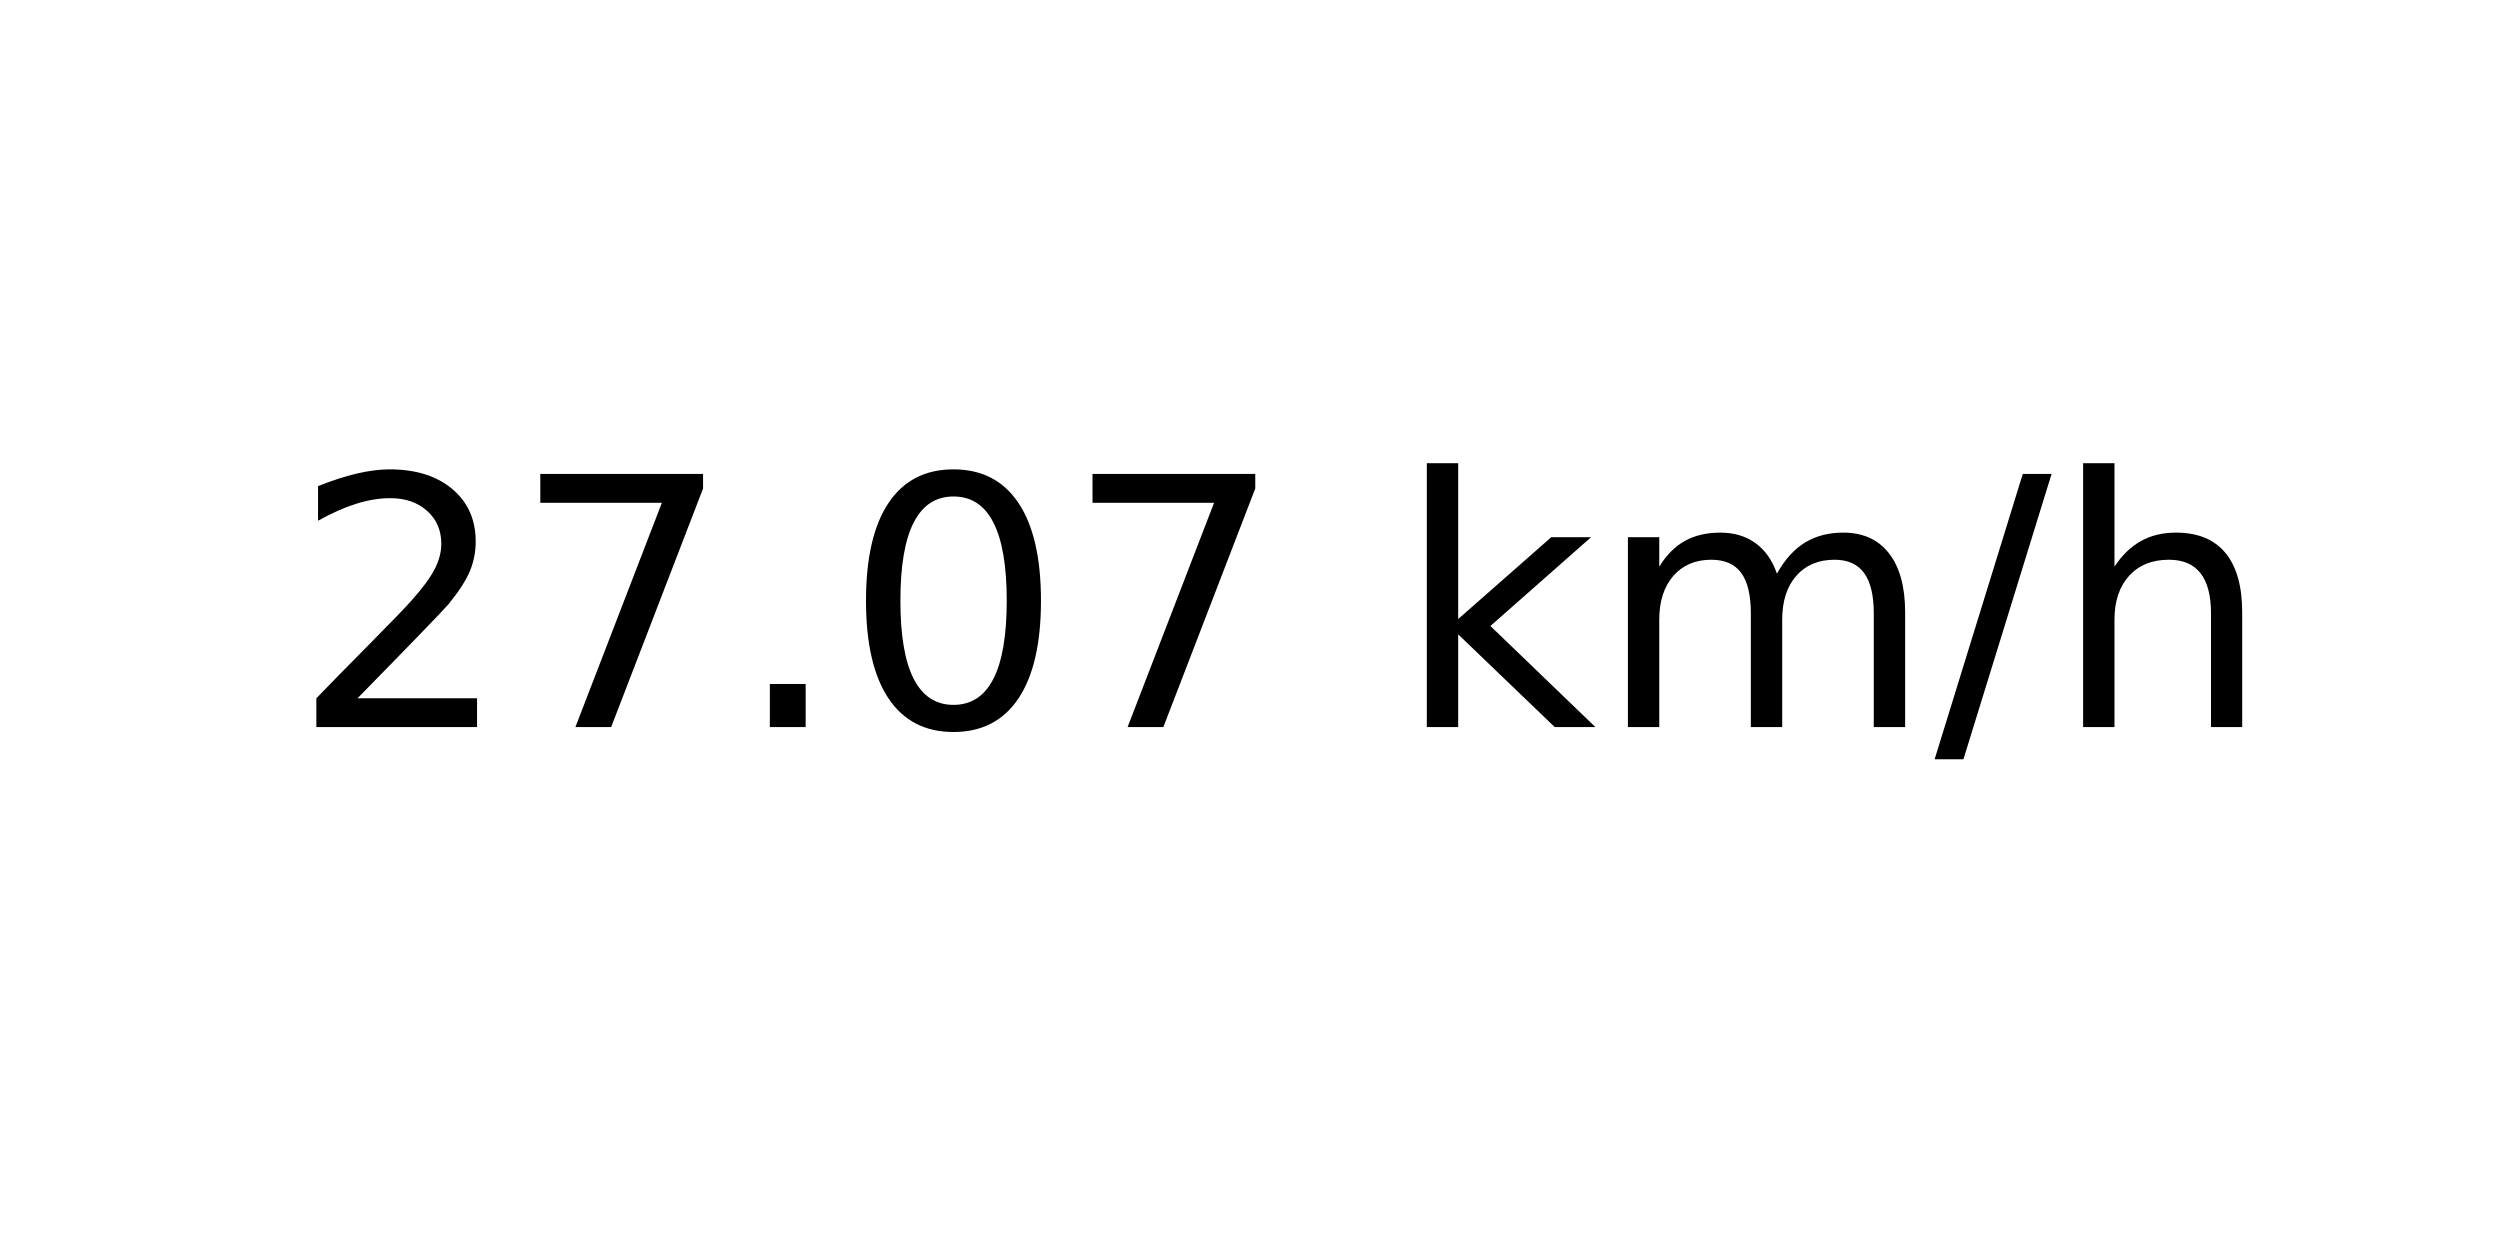
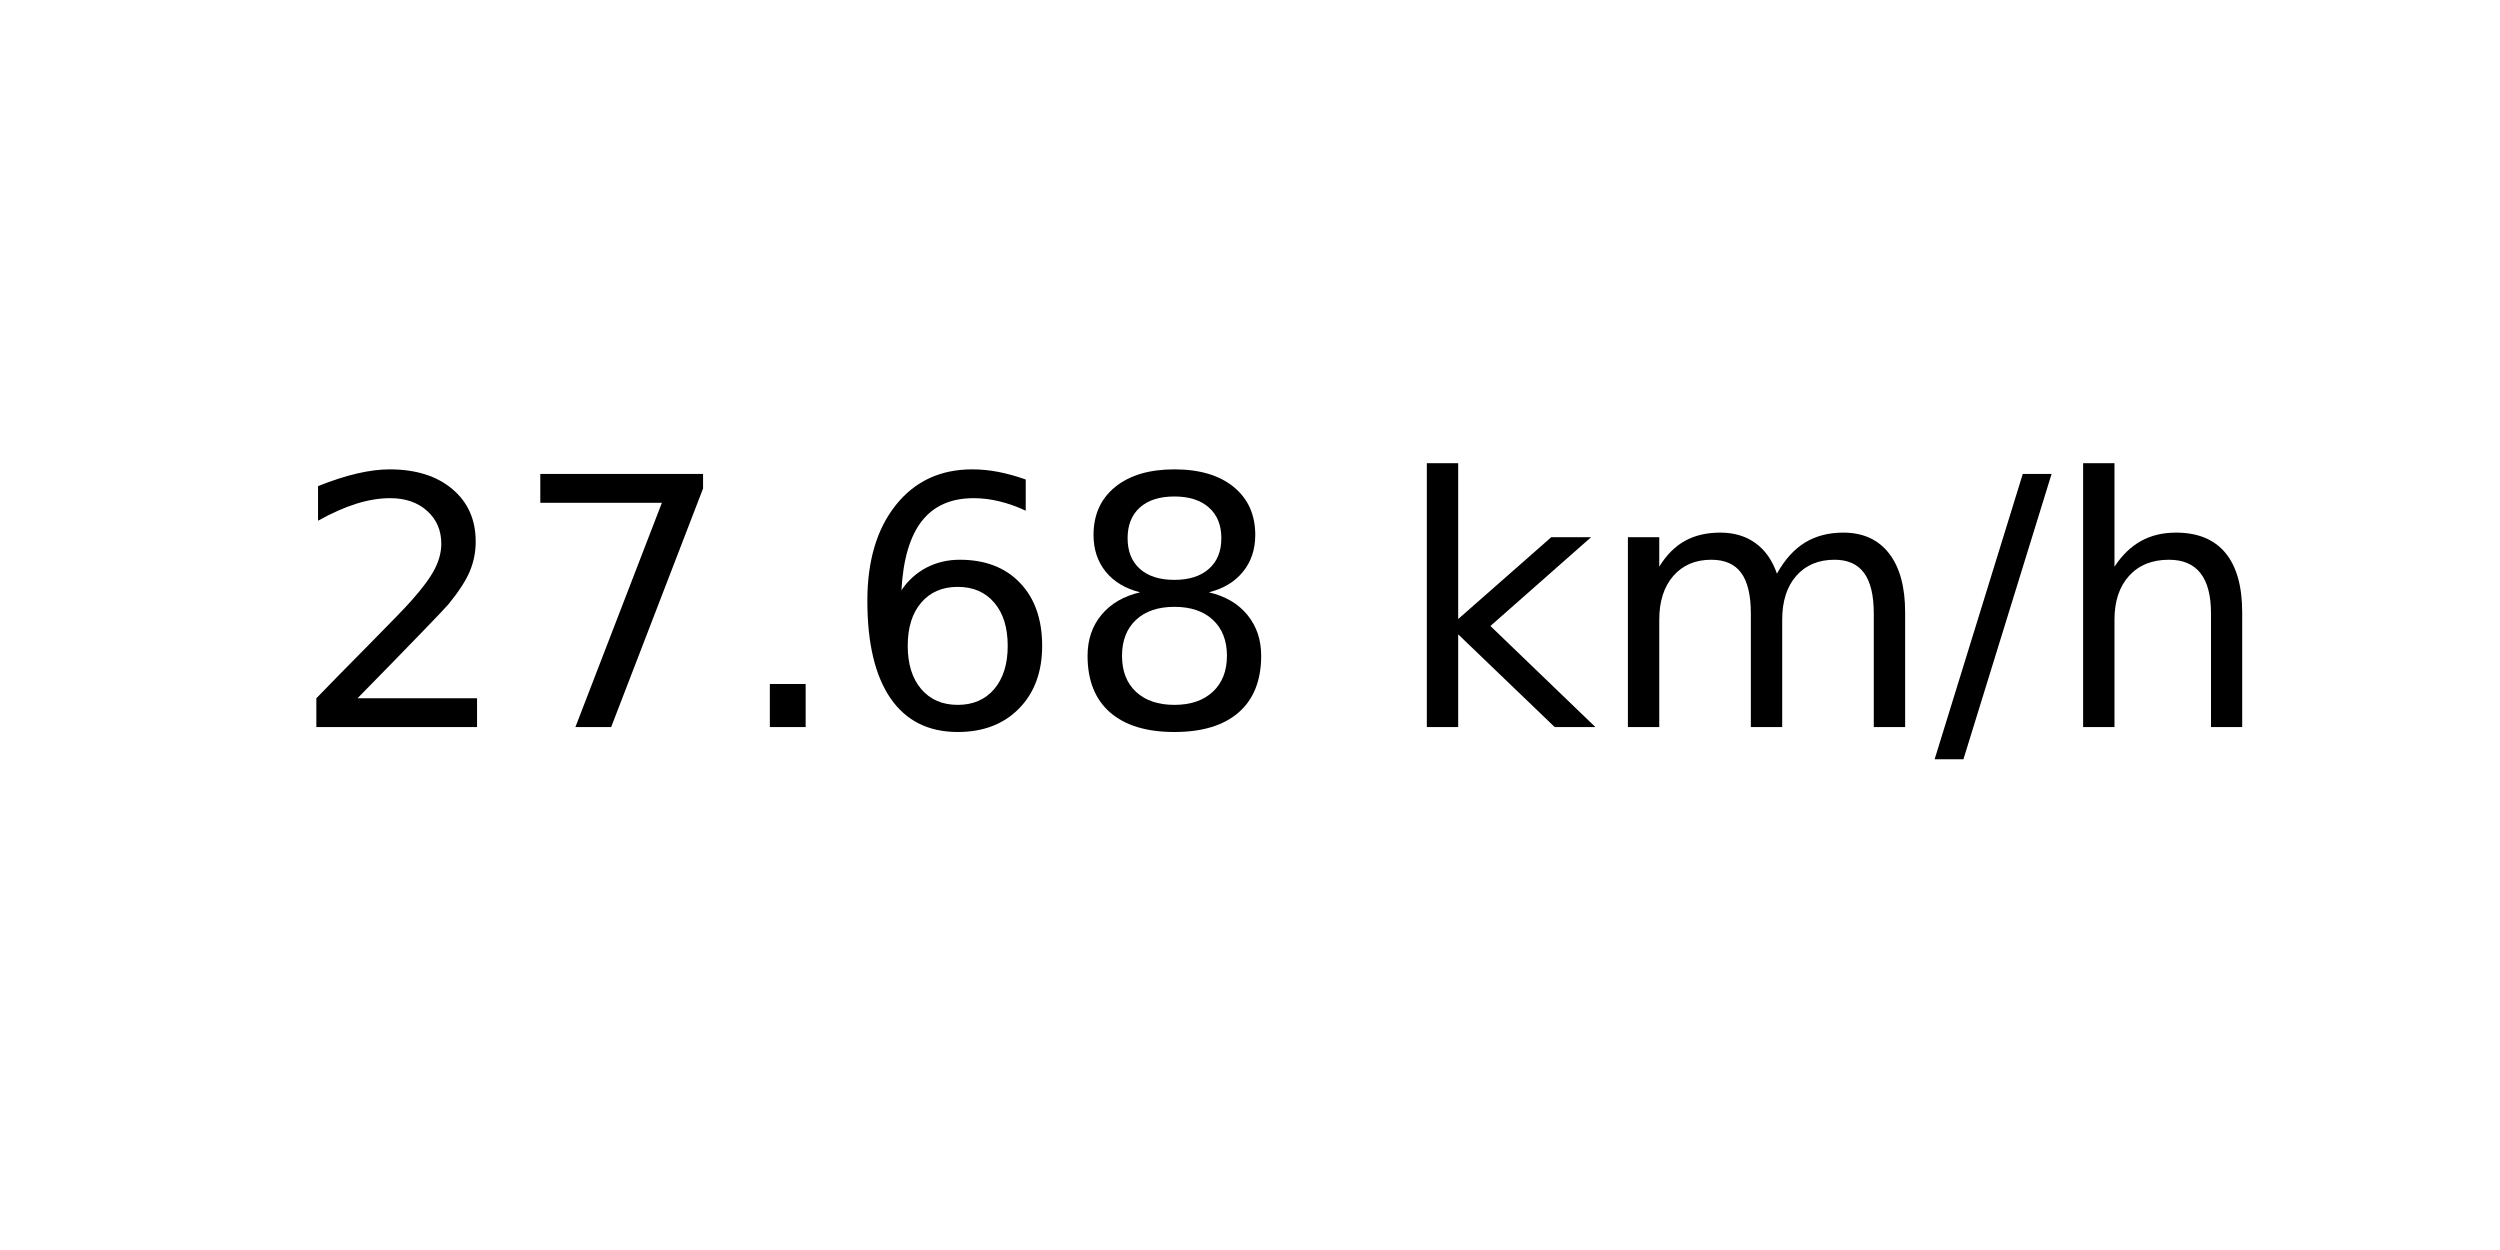
<svg xmlns="http://www.w3.org/2000/svg" xmlns:xlink="http://www.w3.org/1999/xlink" width="72pt" height="36pt" viewBox="0 0 72 36" version="1.1">
  <defs>
    <style type="text/css">*{stroke-linejoin: round; stroke-linecap: butt}</style>
  </defs>
  <g id="figure_1">
    <g id="axes_1">
      <g id="text_1">
        <g transform="translate(8.378125 20.93937) scale(0.1 -0.1)">
          <defs>
            <path id="DejaVuSans-32" d="M 1228 531  L 3431 531  L 3431 0  L 469 0  L 469 531  Q 828 903 1448 1529  Q 2069 2156 2228 2338  Q 2531 2678 2651 2914  Q 2772 3150 2772 3378  Q 2772 3750 2511 3984  Q 2250 4219 1831 4219  Q 1534 4219 1204 4116  Q 875 4013 500 3803  L 500 4441  Q 881 4594 1212 4672  Q 1544 4750 1819 4750  Q 2544 4750 2975 4387  Q 3406 4025 3406 3419  Q 3406 3131 3298 2873  Q 3191 2616 2906 2266  Q 2828 2175 2409 1742  Q 1991 1309 1228 531  z " transform="scale(0.015625)" />
            <path id="DejaVuSans-37" d="M 525 4666  L 3525 4666  L 3525 4397  L 1831 0  L 1172 0  L 2766 4134  L 525 4134  L 525 4666  z " transform="scale(0.015625)" />
            <path id="DejaVuSans-2e" d="M 684 794  L 1344 794  L 1344 0  L 684 0  L 684 794  z " transform="scale(0.015625)" />
-             <path id="DejaVuSans-30" d="M 2034 4250  Q 1547 4250 1301 3770  Q 1056 3291 1056 2328  Q 1056 1369 1301 889  Q 1547 409 2034 409  Q 2525 409 2770 889  Q 3016 1369 3016 2328  Q 3016 3291 2770 3770  Q 2525 4250 2034 4250  z M 2034 4750  Q 2819 4750 3233 4129  Q 3647 3509 3647 2328  Q 3647 1150 3233 529  Q 2819 -91 2034 -91  Q 1250 -91 836 529  Q 422 1150 422 2328  Q 422 3509 836 4129  Q 1250 4750 2034 4750  z " transform="scale(0.015625)" />
+             <path id="DejaVuSans-36" d="M 2113 2584  Q 1688 2584 1439 2293  Q 1191 2003 1191 1497  Q 1191 994 1439 701  Q 1688 409 2113 409  Q 2538 409 2786 701  Q 3034 994 3034 1497  Q 3034 2003 2786 2293  Q 2538 2584 2113 2584  z M 3366 4563  L 3366 3988  Q 3128 4100 2886 4159  Q 2644 4219 2406 4219  Q 1781 4219 1451 3797  Q 1122 3375 1075 2522  Q 1259 2794 1537 2939  Q 1816 3084 2150 3084  Q 2853 3084 3261 2657  Q 3669 2231 3669 1497  Q 3669 778 3244 343  Q 2819 -91 2113 -91  Q 1303 -91 875 529  Q 447 1150 447 2328  Q 447 3434 972 4092  Q 1497 4750 2381 4750  Q 2619 4750 2861 4703  Q 3103 4656 3366 4563  z " transform="scale(0.015625)" />
+             <path id="DejaVuSans-38" d="M 2034 2216  Q 1584 2216 1326 1975  Q 1069 1734 1069 1313  Q 1069 891 1326 650  Q 1584 409 2034 409  Q 2484 409 2743 651  Q 3003 894 3003 1313  Q 3003 1734 2745 1975  Q 2488 2216 2034 2216  z M 1403 2484  Q 997 2584 770 2862  Q 544 3141 544 3541  Q 544 4100 942 4425  Q 1341 4750 2034 4750  Q 2731 4750 3128 4425  Q 3525 4100 3525 3541  Q 3525 3141 3298 2862  Q 3072 2584 2669 2484  Q 3125 2378 3379 2068  Q 3634 1759 3634 1313  Q 3634 634 3220 271  Q 2806 -91 2034 -91  Q 1263 -91 848 271  Q 434 634 434 1313  Q 434 1759 690 2068  Q 947 2378 1403 2484  z M 1172 3481  Q 1172 3119 1398 2916  Q 1625 2713 2034 2713  Q 2441 2713 2670 2916  Q 2900 3119 2900 3481  Q 2900 3844 2670 4047  Q 2441 4250 2034 4250  Q 1625 4250 1398 4047  Q 1172 3844 1172 3481  z " transform="scale(0.015625)" />
            <path id="DejaVuSans-20" transform="scale(0.015625)" />
            <path id="DejaVuSans-6b" d="M 581 4863  L 1159 4863  L 1159 1991  L 2875 3500  L 3609 3500  L 1753 1863  L 3688 0  L 2938 0  L 1159 1709  L 1159 0  L 581 0  L 581 4863  z " transform="scale(0.015625)" />
            <path id="DejaVuSans-6d" d="M 3328 2828  Q 3544 3216 3844 3400  Q 4144 3584 4550 3584  Q 5097 3584 5394 3201  Q 5691 2819 5691 2113  L 5691 0  L 5113 0  L 5113 2094  Q 5113 2597 4934 2840  Q 4756 3084 4391 3084  Q 3944 3084 3684 2787  Q 3425 2491 3425 1978  L 3425 0  L 2847 0  L 2847 2094  Q 2847 2600 2669 2842  Q 2491 3084 2119 3084  Q 1678 3084 1418 2786  Q 1159 2488 1159 1978  L 1159 0  L 581 0  L 581 3500  L 1159 3500  L 1159 2956  Q 1356 3278 1631 3431  Q 1906 3584 2284 3584  Q 2666 3584 2933 3390  Q 3200 3197 3328 2828  z " transform="scale(0.015625)" />
            <path id="DejaVuSans-2f" d="M 1625 4666  L 2156 4666  L 531 -594  L 0 -594  L 1625 4666  z " transform="scale(0.015625)" />
            <path id="DejaVuSans-68" d="M 3513 2113  L 3513 0  L 2938 0  L 2938 2094  Q 2938 2591 2744 2837  Q 2550 3084 2163 3084  Q 1697 3084 1428 2787  Q 1159 2491 1159 1978  L 1159 0  L 581 0  L 581 4863  L 1159 4863  L 1159 2956  Q 1366 3272 1645 3428  Q 1925 3584 2291 3584  Q 2894 3584 3203 3211  Q 3513 2838 3513 2113  z " transform="scale(0.015625)" />
          </defs>
          <use xlink:href="#DejaVuSans-32" />
          <use xlink:href="#DejaVuSans-37" x="63.623" />
          <use xlink:href="#DejaVuSans-2e" x="127.246" />
-           <use xlink:href="#DejaVuSans-30" x="159.033" />
-           <use xlink:href="#DejaVuSans-37" x="222.656" />
+           <use xlink:href="#DejaVuSans-36" x="159.033" />
+           <use xlink:href="#DejaVuSans-38" x="222.656" />
          <use xlink:href="#DejaVuSans-20" x="286.279" />
          <use xlink:href="#DejaVuSans-6b" x="318.066" />
          <use xlink:href="#DejaVuSans-6d" x="375.977" />
          <use xlink:href="#DejaVuSans-2f" x="473.389" />
          <use xlink:href="#DejaVuSans-68" x="507.08" />
        </g>
      </g>
    </g>
  </g>
</svg>
